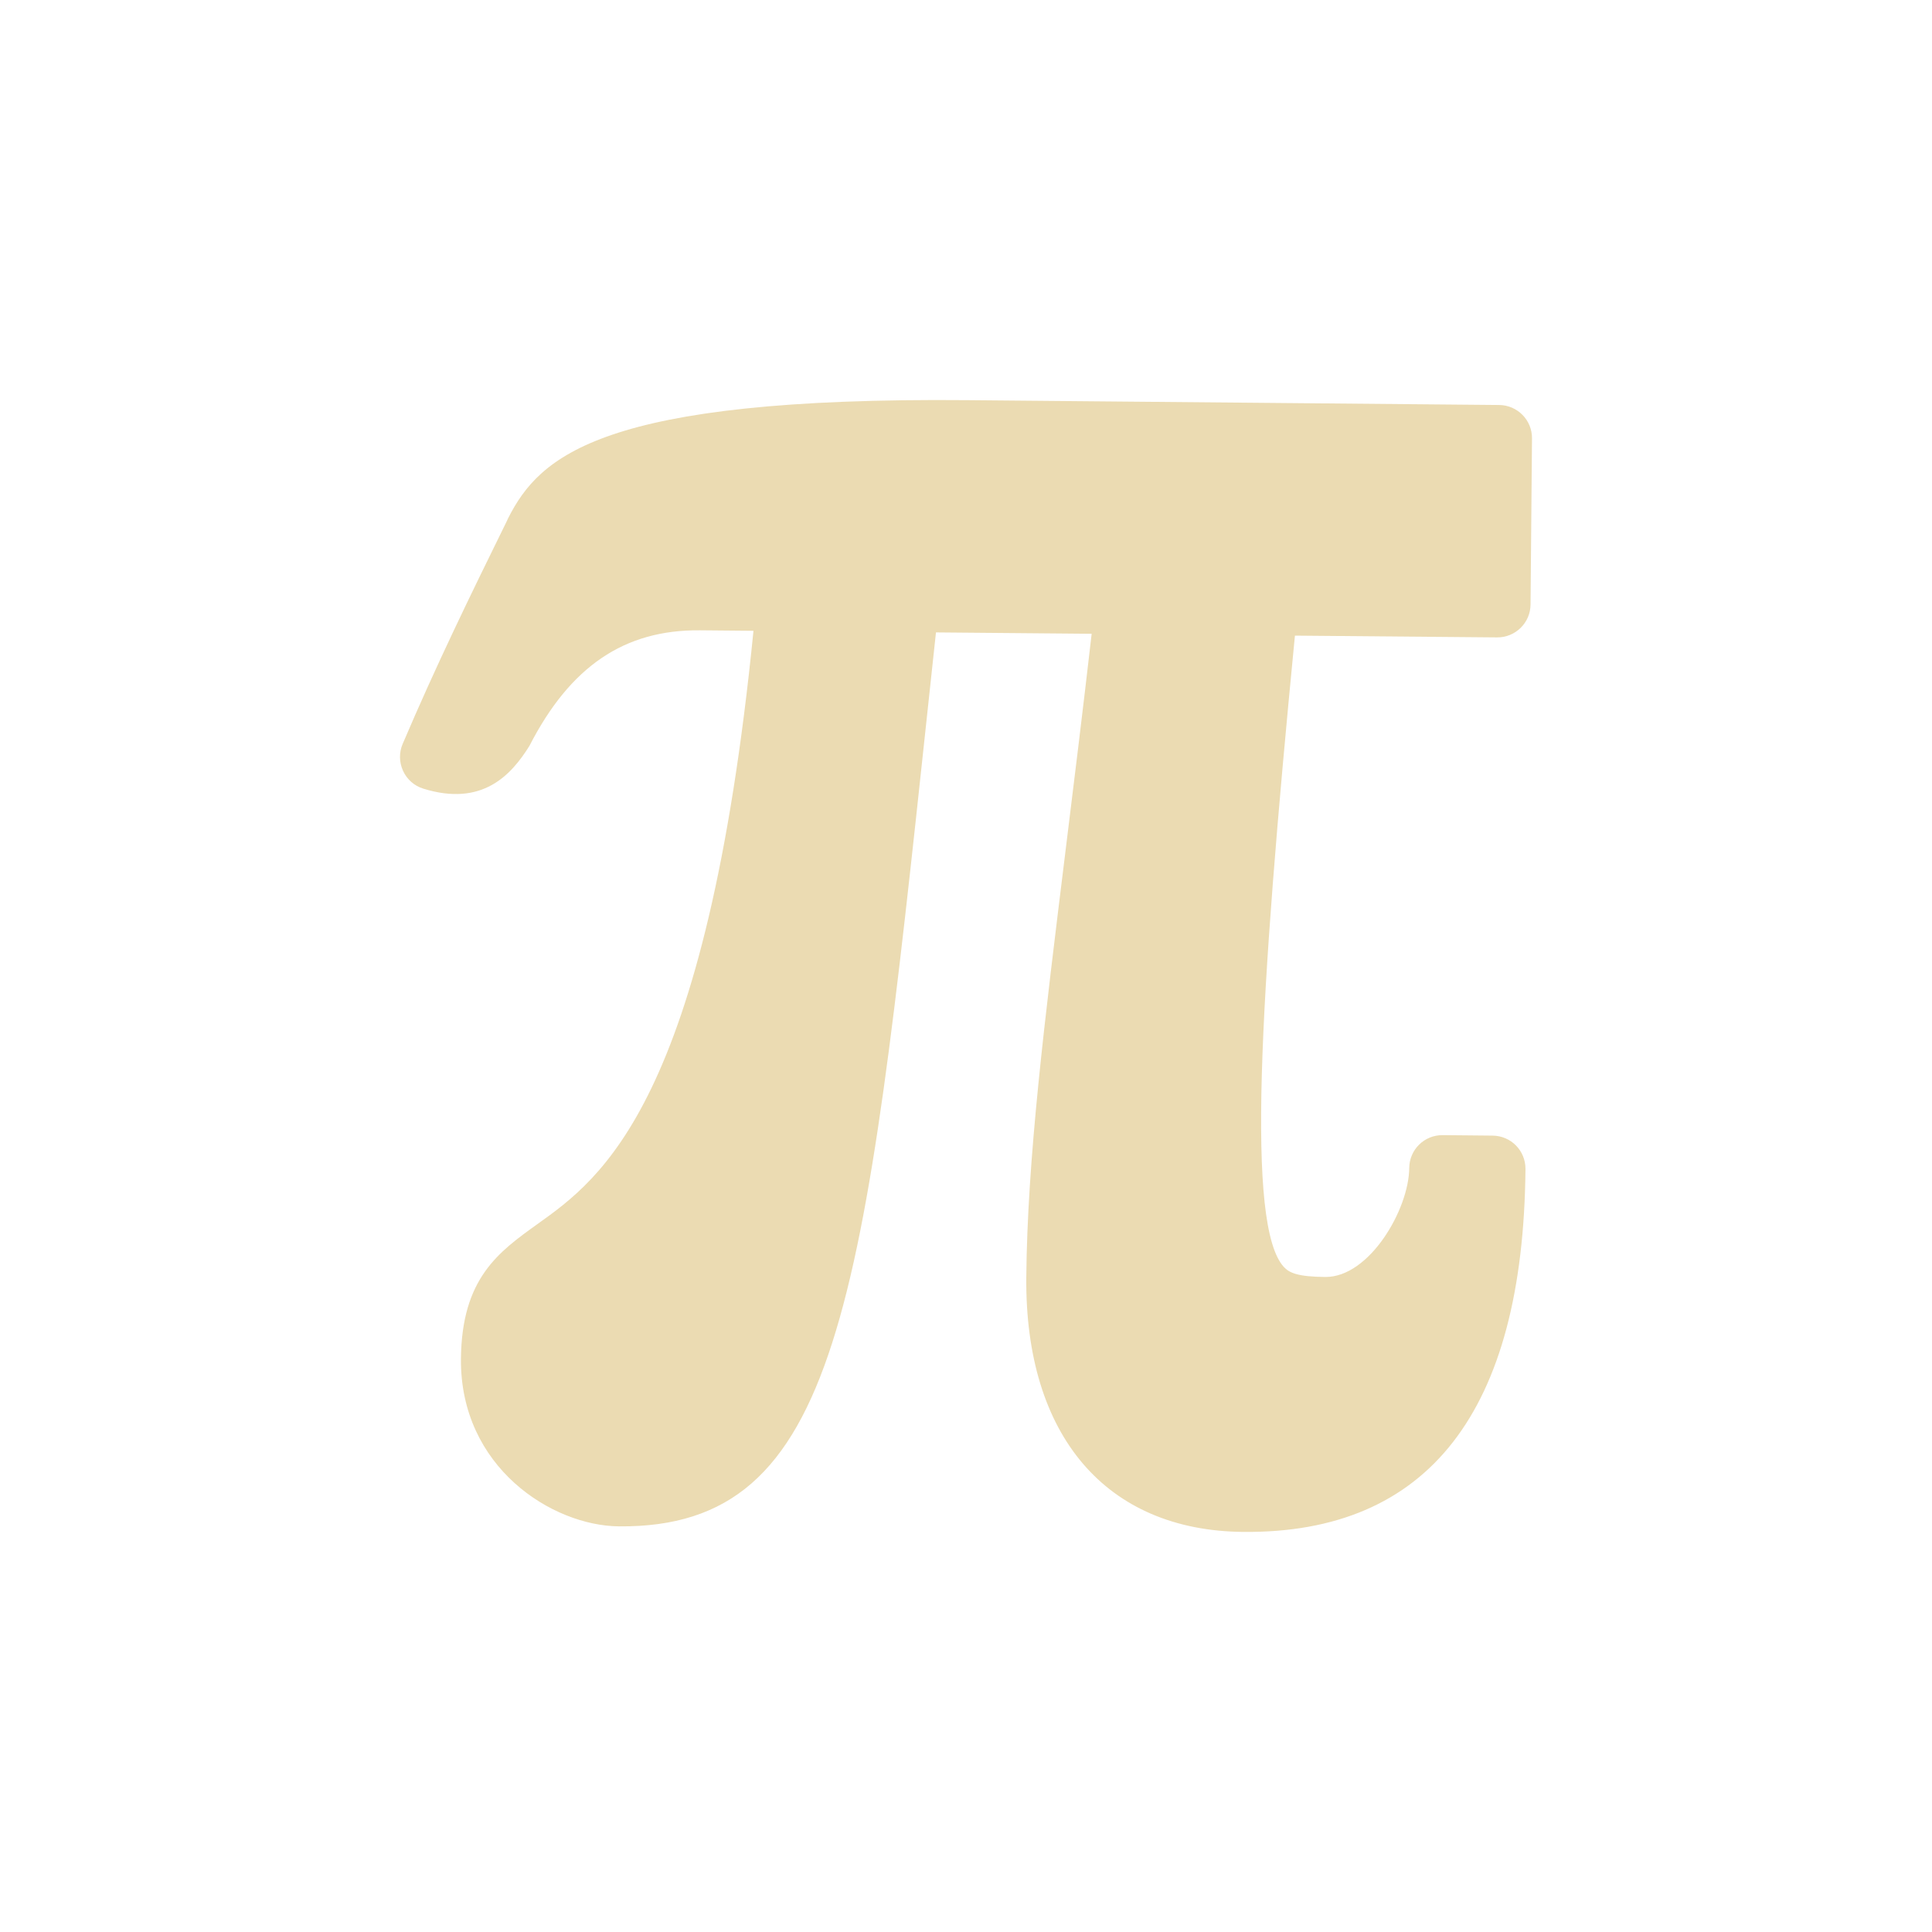
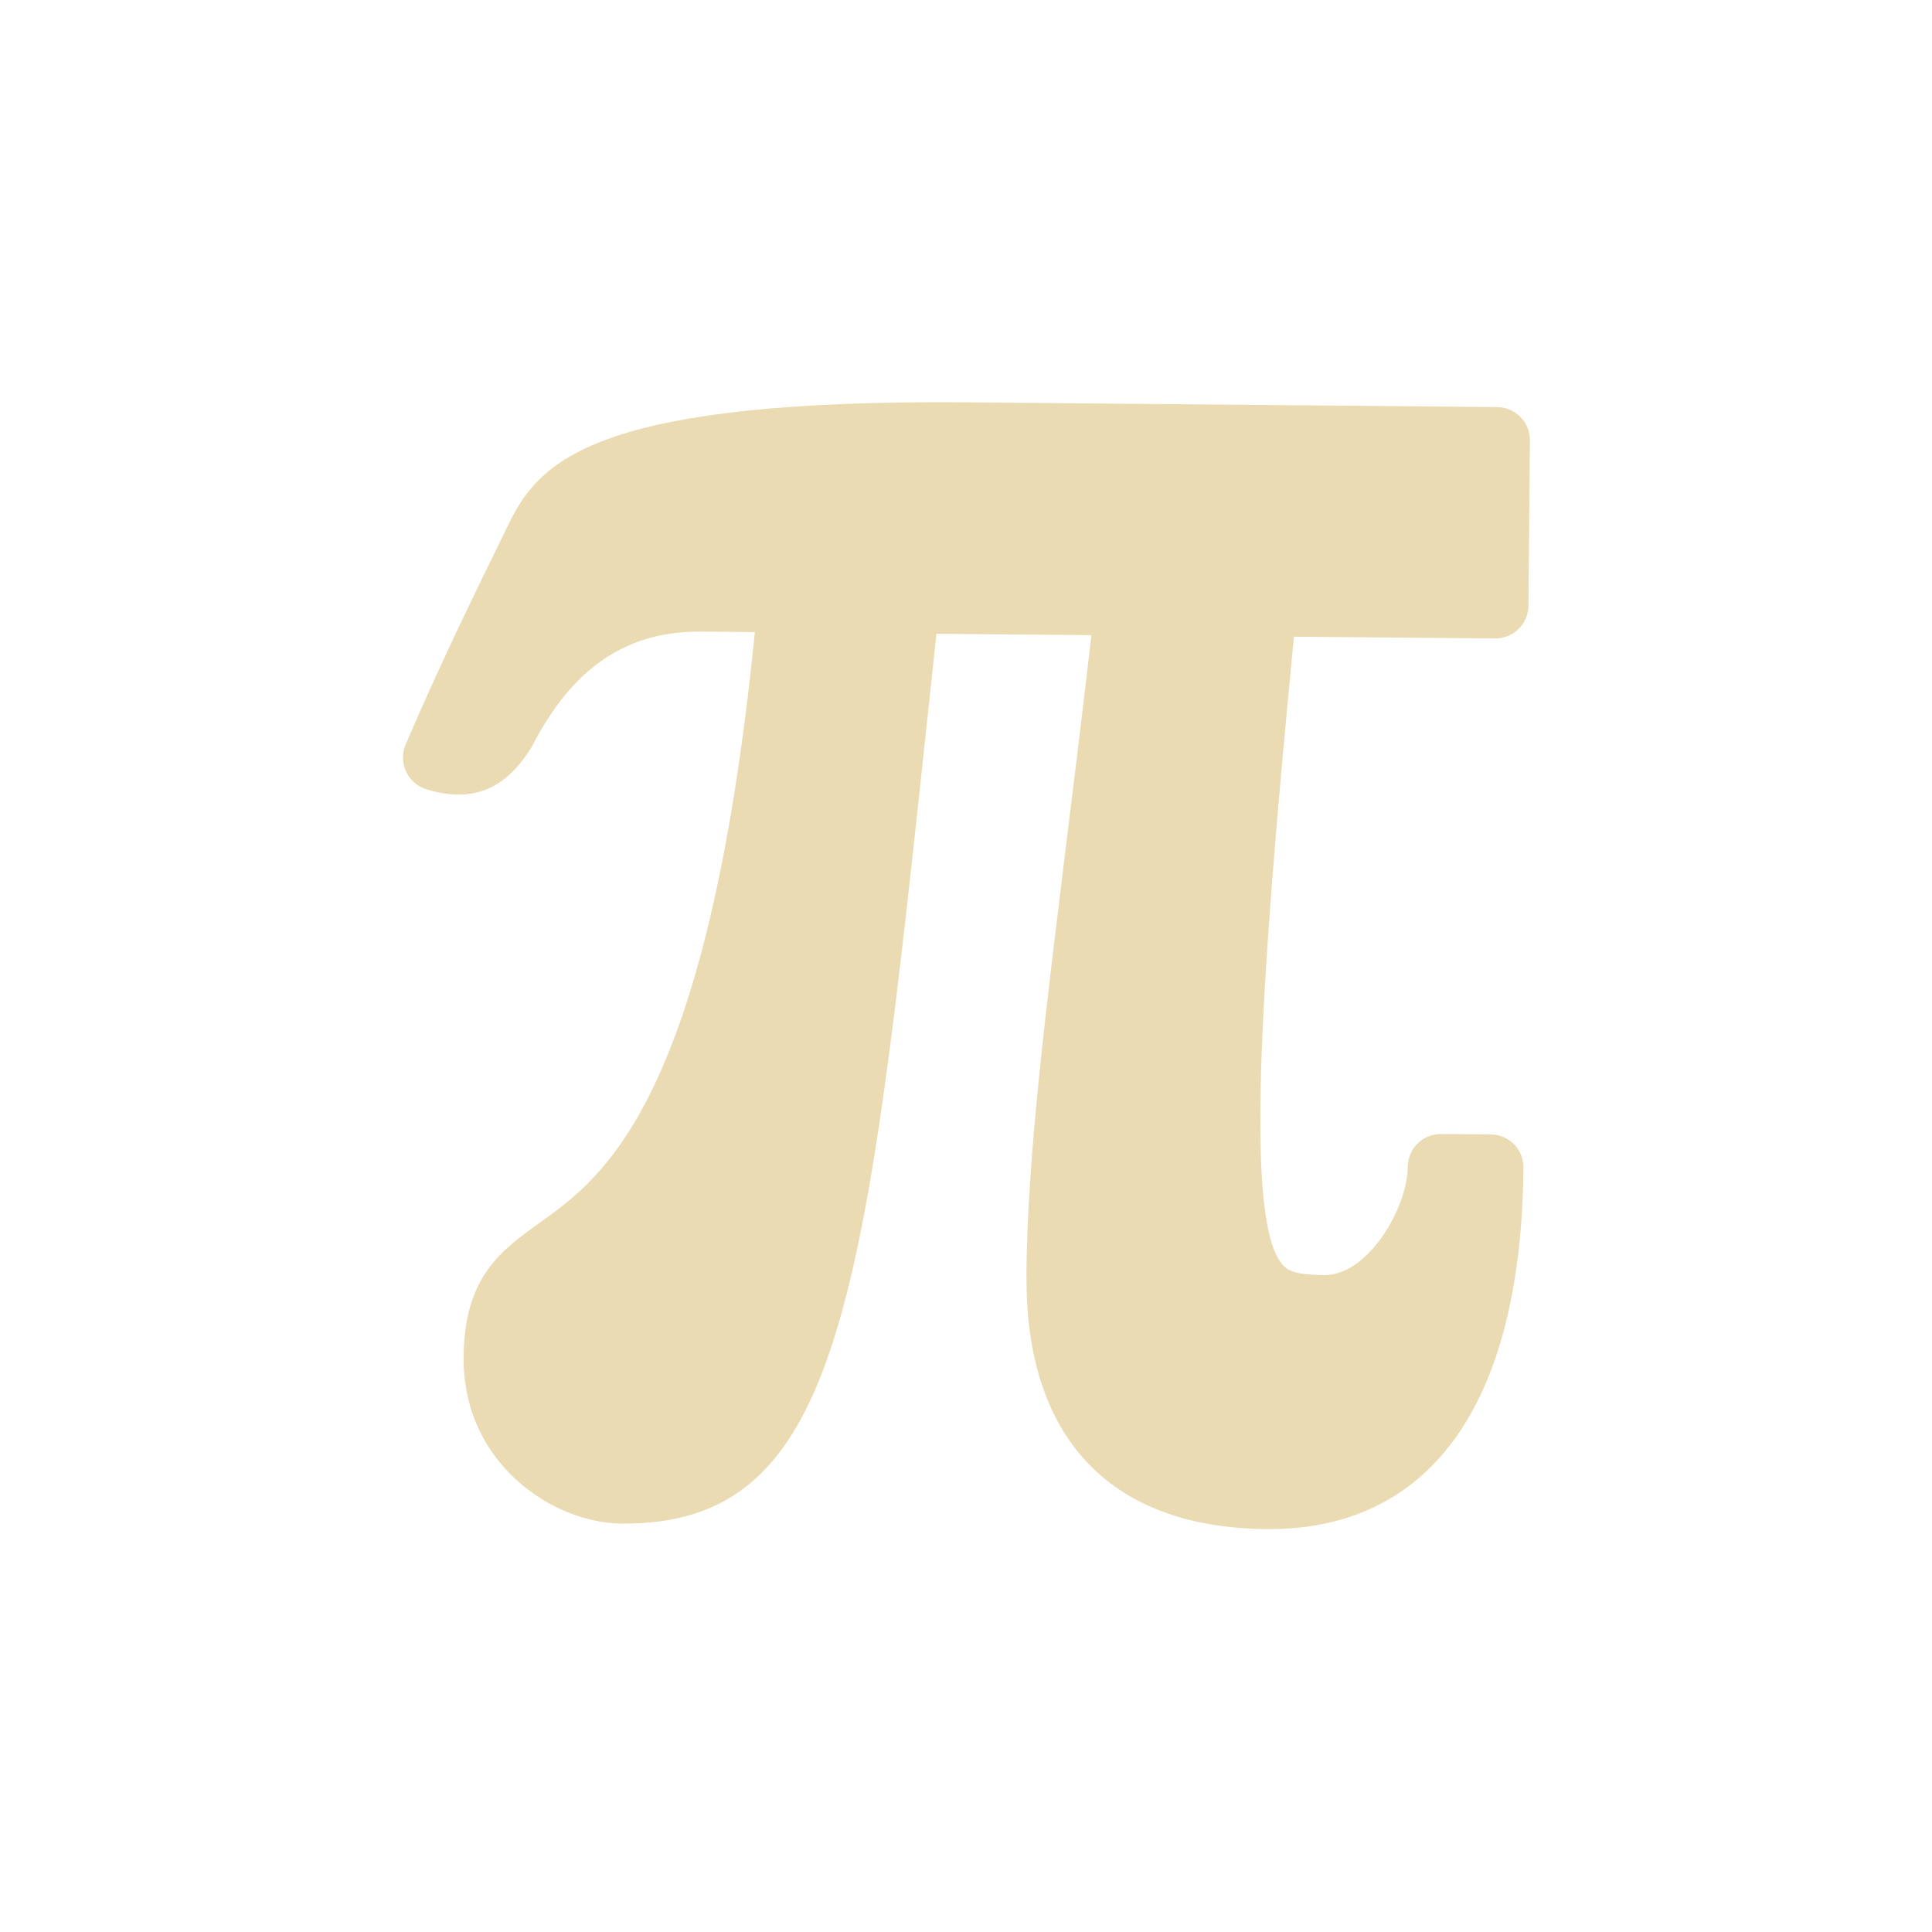
- <svg xmlns="http://www.w3.org/2000/svg" style="isolation:isolate" viewBox="0 0 24 24" width="24" height="24">
-   <path d=" M 15.445 19.03 C 13.74 19.015 12.732 17.834 12.749 15.869 C 12.762 14.4 12.973 12.706 13.237 10.564 C 13.339 9.735 13.45 8.841 13.561 7.873 L 11.627 7.856 L 11.521 8.843 C 10.731 16.223 10.436 18.985 7.688 18.961 C 6.858 18.953 5.714 18.226 5.726 16.88 C 5.735 15.879 6.194 15.552 6.679 15.204 C 7.467 14.641 8.775 13.706 9.36 7.836 L 8.695 7.83 C 7.756 7.821 7.083 8.278 6.576 9.267 C 6.352 9.625 5.994 10.025 5.259 9.797 C 5.147 9.763 5.055 9.682 5.007 9.576 C 4.958 9.47 4.956 9.348 5.002 9.241 C 5.421 8.258 5.845 7.391 6.295 6.475 L 6.314 6.434 C 6.705 5.668 7.466 4.93 12.022 4.971 L 18.623 5.031 C 18.85 5.033 19.034 5.219 19.031 5.447 L 19.013 7.51 C 19.011 7.737 18.825 7.92 18.597 7.918 L 16.086 7.896 C 15.641 12.472 15.482 15.219 15.946 15.736 C 16.015 15.813 16.123 15.86 16.463 15.863 C 17.012 15.868 17.502 15.022 17.506 14.51 C 17.508 14.281 17.693 14.099 17.922 14.101 L 18.541 14.107 C 18.77 14.109 18.952 14.294 18.95 14.523 C 18.923 17.535 17.744 19.051 15.445 19.03 Z " id="format-text-symbol" fill="#ebdbb2" />
+ <svg xmlns="http://www.w3.org/2000/svg" width="24" height="24" version="1.1" viewBox="0 0 24 24">
+   <defs>
+     <style type="text/css">.ColorScheme-Text { color:#ebdbb2; } .ColorScheme-Highlight { color:#458588; }</style>
+   </defs>
+   <path class="ColorScheme-Text" d="m12.75 15.85c0.013-1.463 0.223-3.149 0.485-5.282 0.102-0.826 0.212-1.715 0.323-2.678l-1.925-0.017-0.105 0.983c-0.786 7.347-1.08 10.1-3.816 10.07-0.826-0.007-1.965-0.732-1.953-2.071 0.009-0.996 0.466-1.322 0.949-1.668 0.785-0.561 2.086-1.491 2.669-7.335l-0.661-0.006c-0.935-0.008-1.605 0.446-2.11 1.431-0.223 0.356-0.58 0.754-1.311 0.527-0.112-0.034-0.203-0.115-0.251-0.221-0.049-0.105-0.051-0.227-0.005-0.334 0.418-0.978 0.84-1.841 1.287-2.753l0.02-0.042c0.389-0.762 1.146-1.496 5.681-1.456l6.571 0.059c0.227 0.002 0.409 0.188 0.407 0.414l-0.018 2.053c-2e-3 0.227-0.188 0.409-0.414 0.407l-2.499-0.022c-0.443 4.556-0.601 7.29-0.139 7.804 0.068 0.077 0.175 0.124 0.514 0.127 0.547 0.005 1.034-0.836 1.039-1.346 2e-3 -0.228 0.186-0.409 0.414-0.407l0.616 0.005c0.228 2e-3 0.409 0.186 0.407 0.414-0.027 2.998-1.2 4.507-3.194 4.489-1.993-0.018-2.997-1.193-2.979-3.149z" fill="currentColor" />
</svg>
